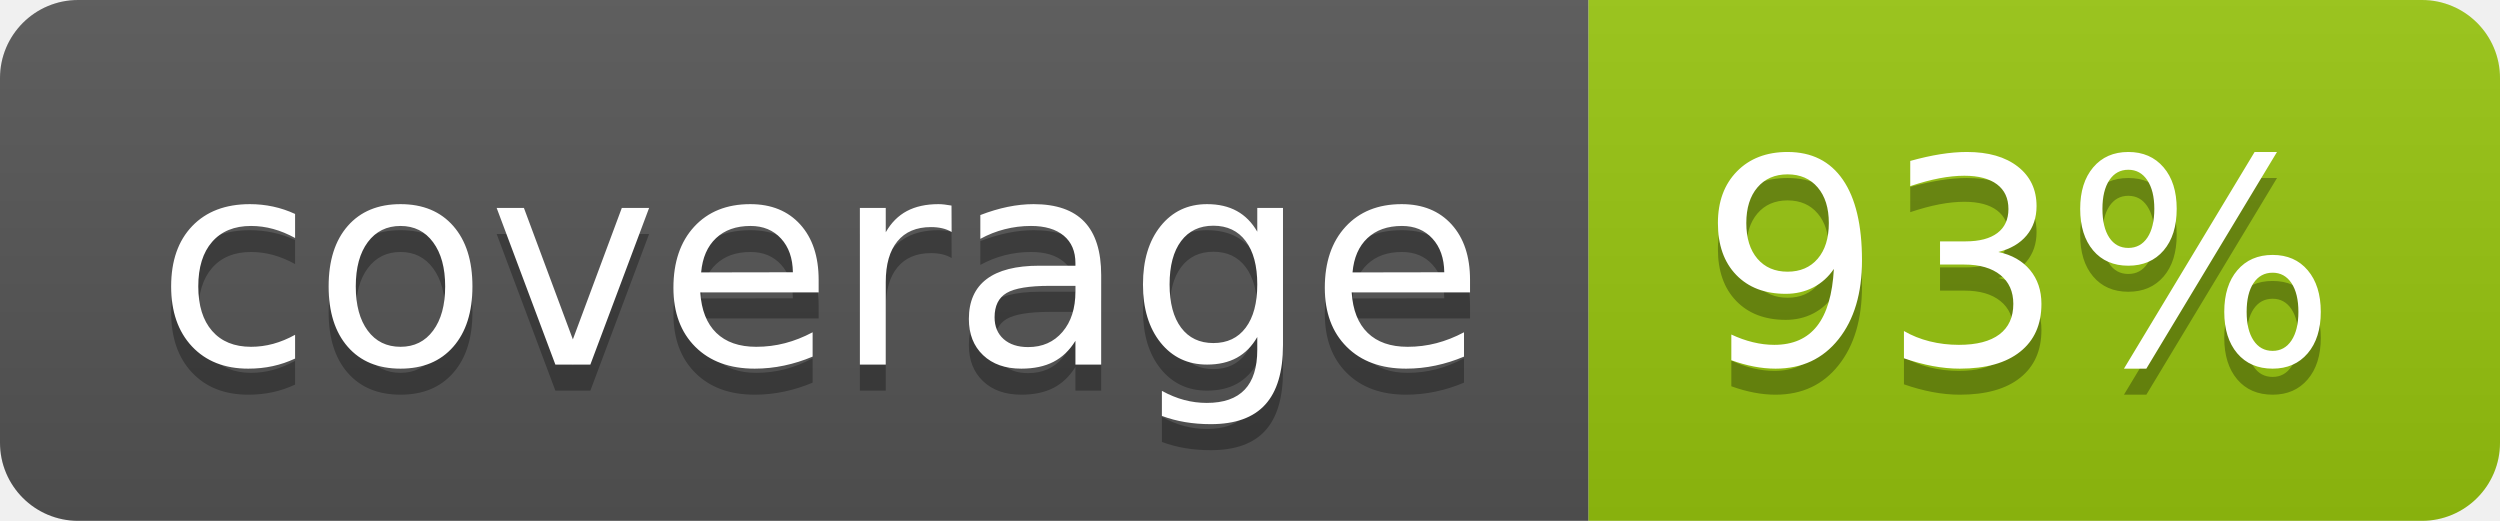
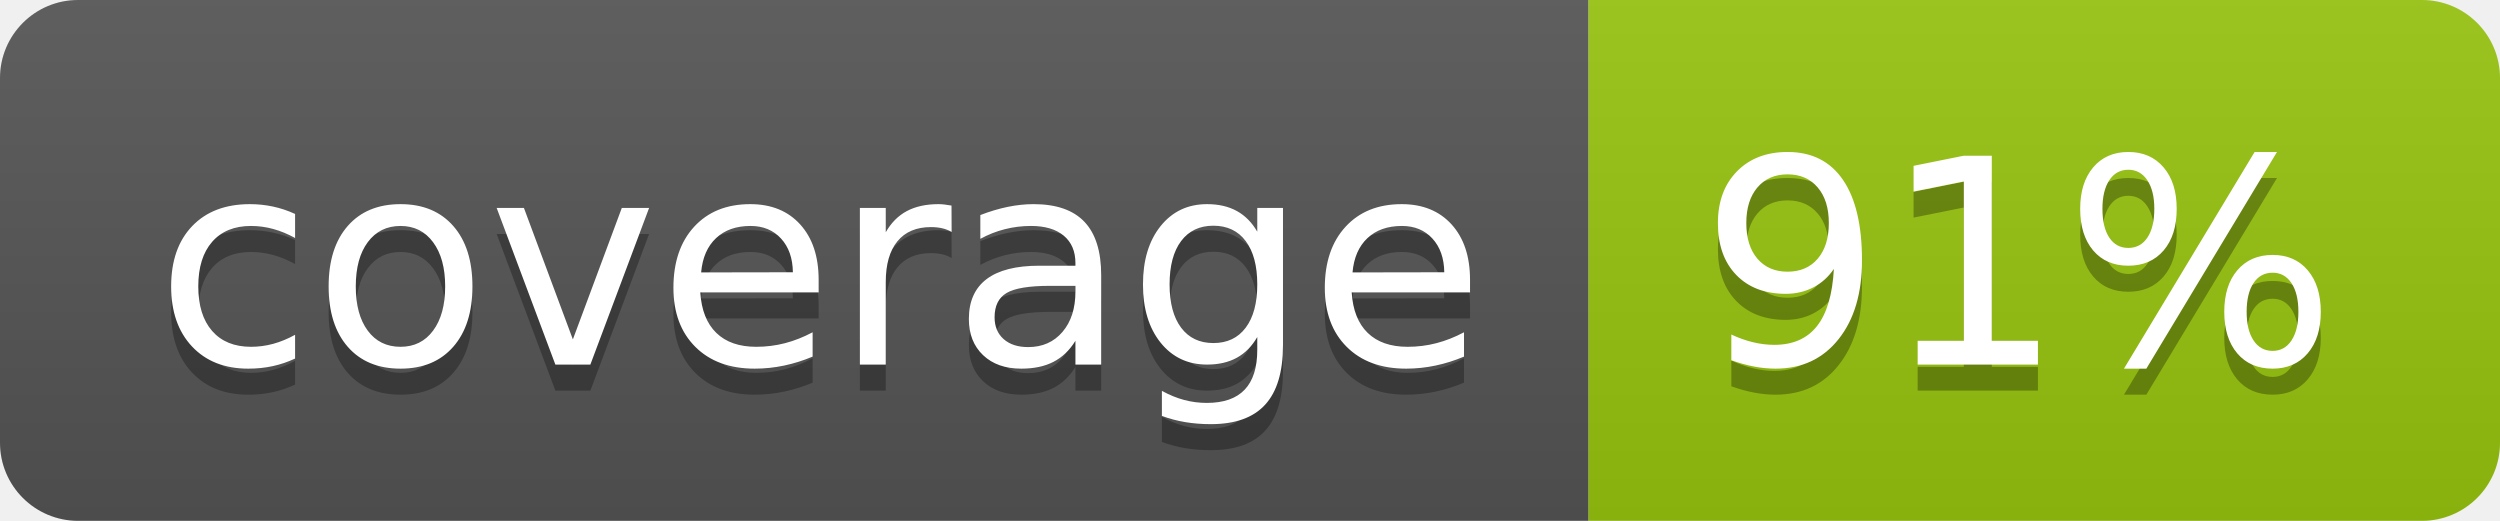
<svg xmlns="http://www.w3.org/2000/svg" width="96" height="20">
  <linearGradient id="b" x2="0" y2="100%">
    <stop offset="0" stop-color="#bbb" stop-opacity=".1" />
    <stop offset="1" stop-opacity=".1" />
  </linearGradient>
  <clipPath id="a">
    <rect width="96" height="20" rx="3" fill="#fff" />
  </clipPath>
  <g clip-path="url(#a)">
    <path fill="#555" d="M0 0h61v20H0z" />
    <path fill="#97C50F" d="M61 0h35v20H61z" />
    <path fill="url(#b)" d="M0 0h96v20H0z" />
  </g>
  <g fill="#fff" text-anchor="middle" font-family="DejaVu Sans,Verdana,Geneva,sans-serif" font-size="110">
    <text x="315" y="150" fill="#010101" fill-opacity=".3" transform="scale(.1)" textLength="510">coverage</text>
    <text x="315" y="140" transform="scale(.1)" textLength="510">coverage</text>
-     <text x="775" y="150" fill="#010101" fill-opacity=".3" transform="scale(.1)" textLength="250">93%</text>
-     <text x="775" y="140" transform="scale(.1)" textLength="250">93%</text>
+     <text x="775" y="150" fill="#010101" fill-opacity=".3" transform="scale(.1)" textLength="250">91%</text>
+     <text x="775" y="140" transform="scale(.1)" textLength="250">91%</text>
  </g>
</svg>
